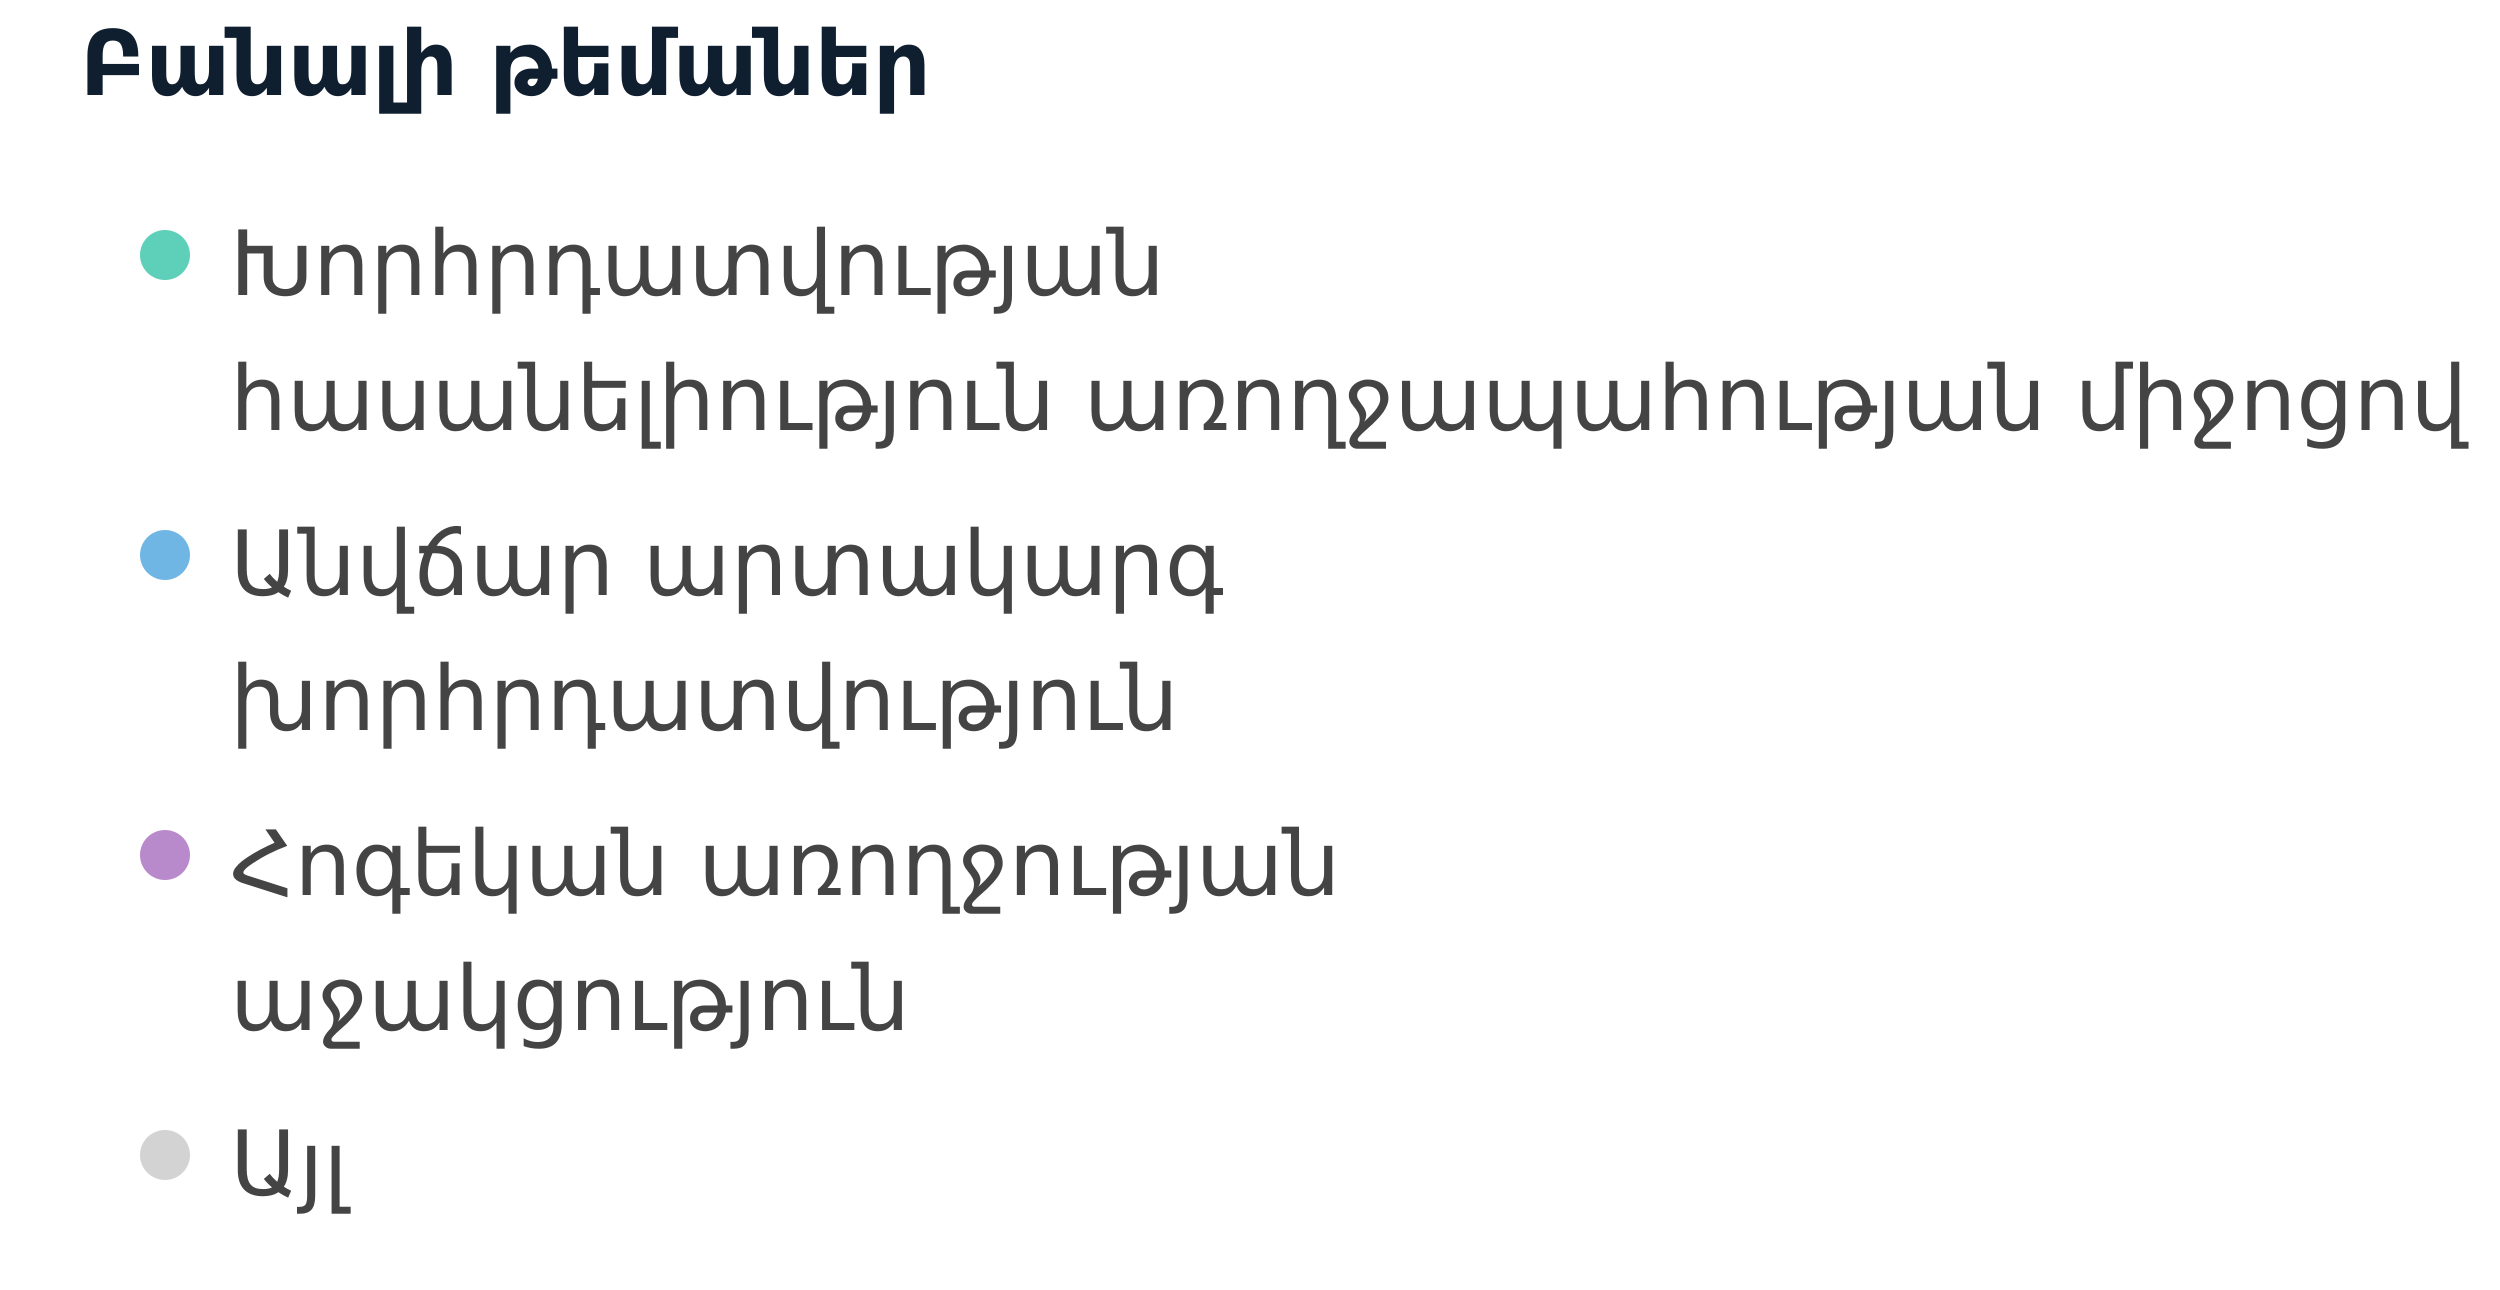
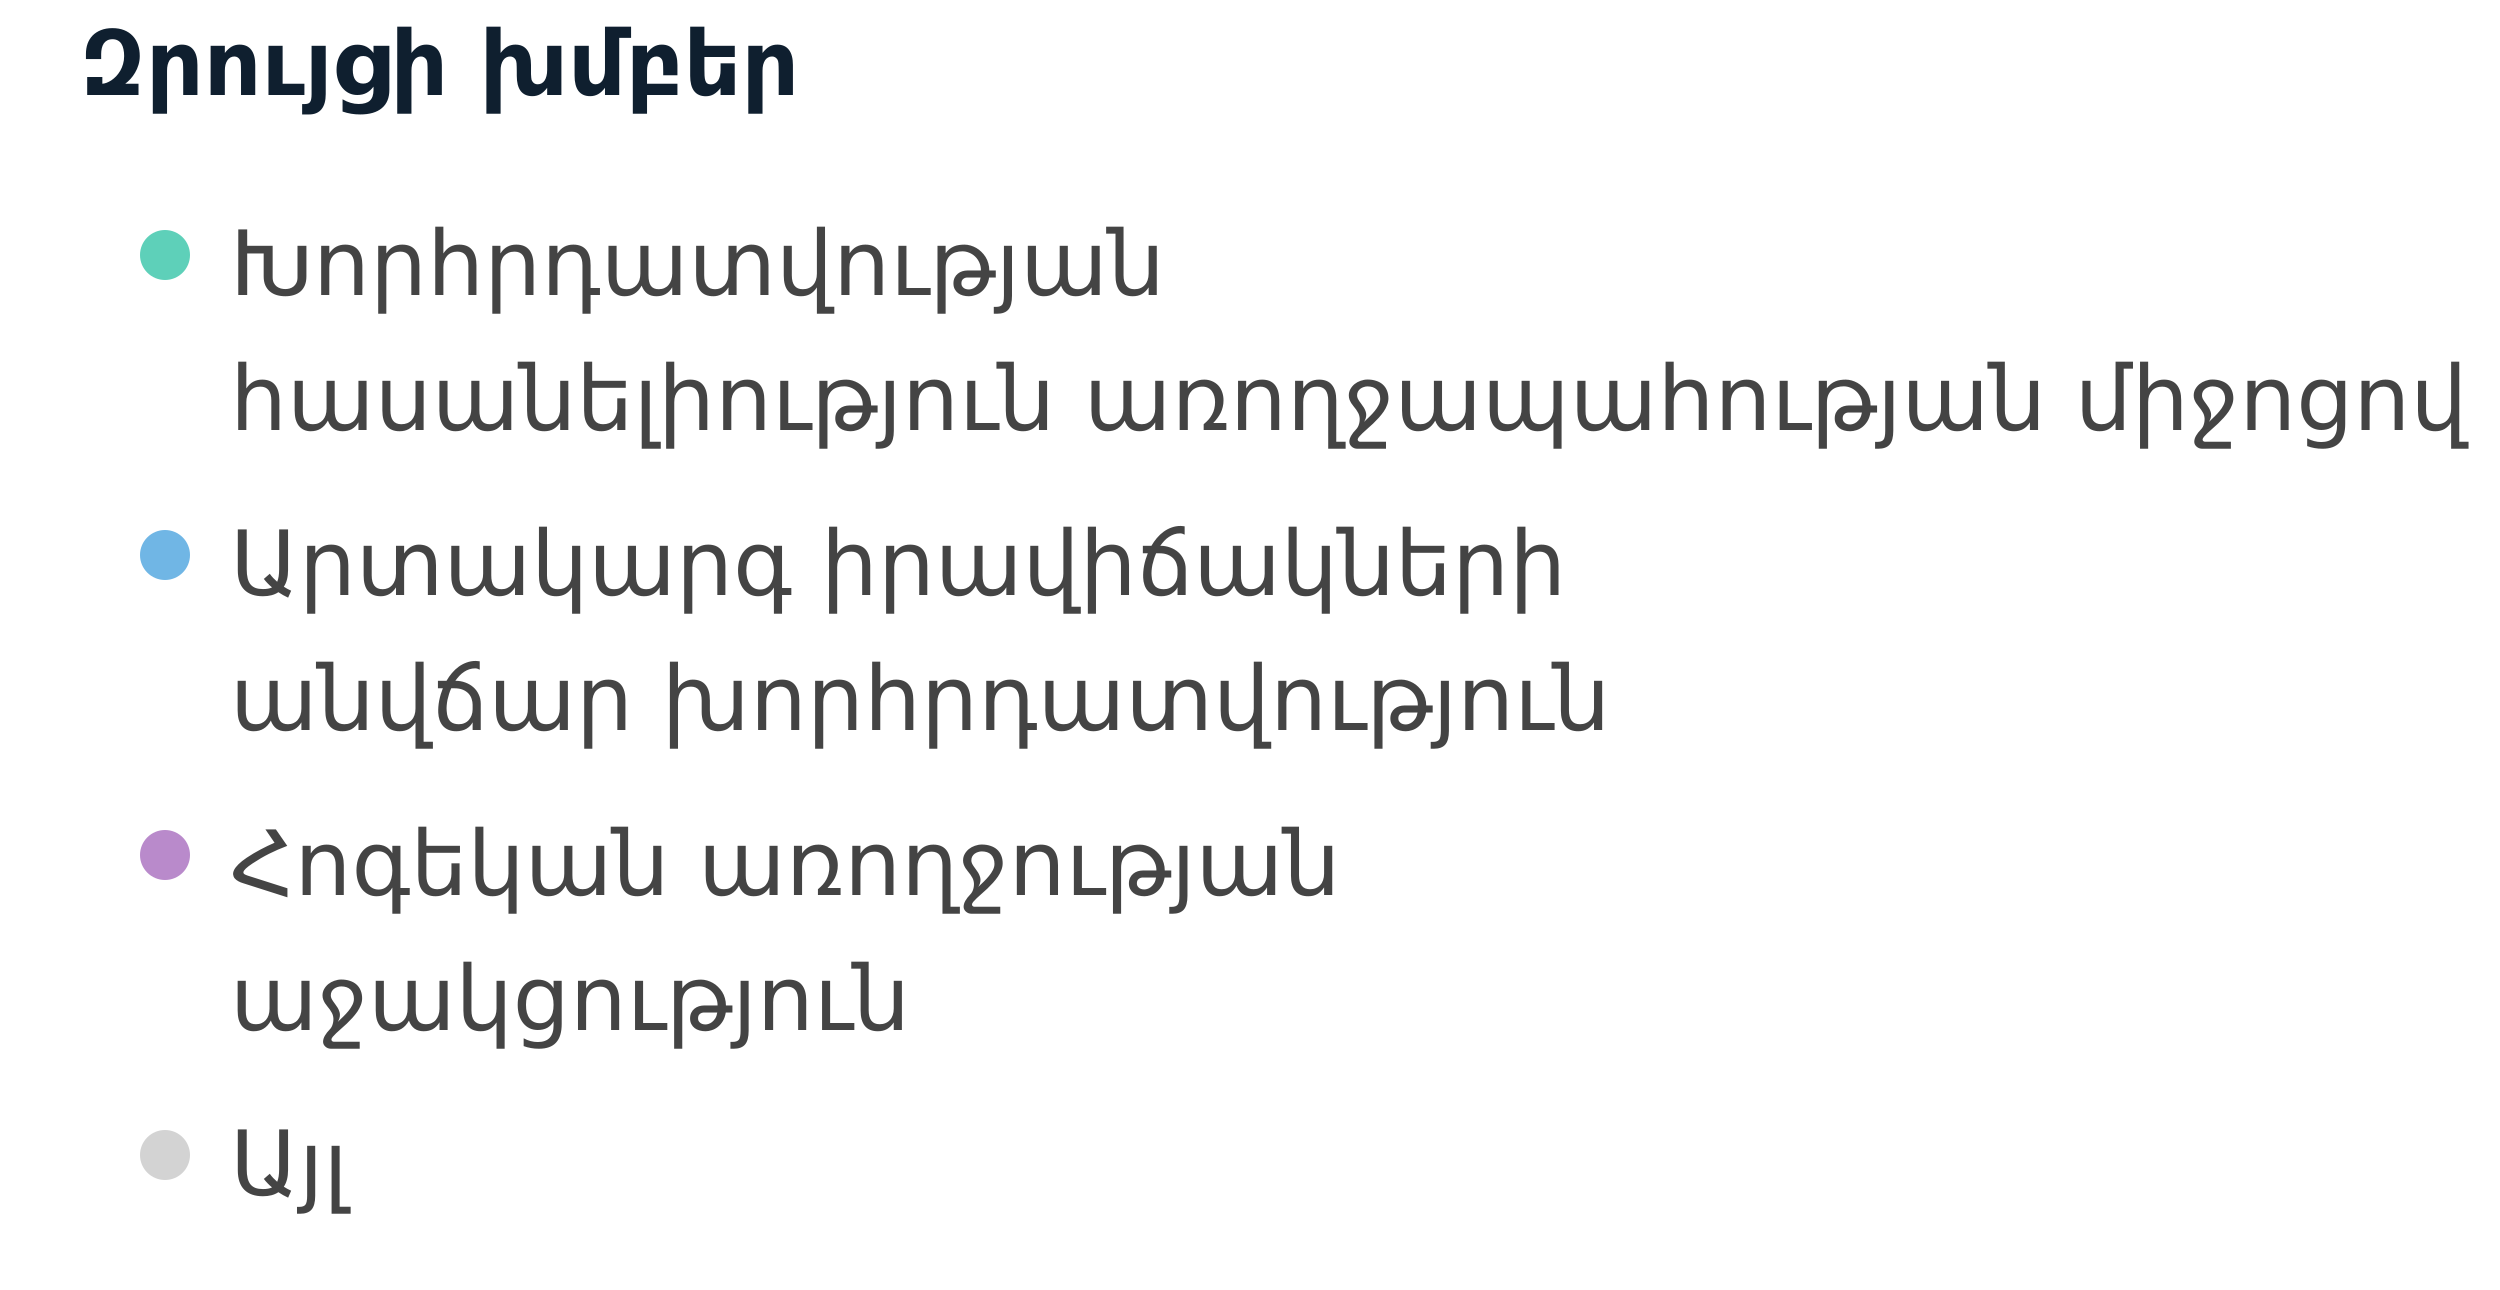
<svg xmlns="http://www.w3.org/2000/svg" width="500" height="258" viewBox="0 0 500 258" preserveAspectRatio="xMidYMid meet">
-   <text x="16" y="19" font-family="Noto Sans Display" font-size="18" font-weight="600" fill="#0F1F2F">Բանալի թեմաներ</text>
+   <text x="16" y="19" font-family="Noto Sans Display" font-size="18" font-weight="600" fill="#0F1F2F">Զրույցի խմբեր</text>
  <circle cx="33" cy="51" r="5" fill="#5ed0b9" fill-opacity="1.0" stroke="none" stroke-width="0.5" />
  <text fill="#444444" x="46" y="59" font-family="Noto Sans Display" font-size="18">Խորհրդատվության </text>
  <text fill="#444444" x="46" y="86" font-family="Noto Sans Display" font-size="18">հասանելիություն առողջապահության միջոցով</text>
  <circle cx="33" cy="111" r="5" fill="#70b6e5" fill-opacity="1.0" stroke="none" stroke-width="0.5" />
-   <text fill="#444444" x="46" y="119" font-family="Noto Sans Display" font-size="18">Անվճար արտակարգ </text>
-   <text fill="#444444" x="46" y="146" font-family="Noto Sans Display" font-size="18">խորհրդատվություն</text>
+   <text fill="#444444" x="46" y="119" font-family="Noto Sans Display" font-size="18">Արտակարգ իրավիճակների </text>
+   <text fill="#444444" x="46" y="146" font-family="Noto Sans Display" font-size="18">անվճար խորհրդատվություն</text>
  <circle cx="33" cy="171" r="5" fill="#b98acb" fill-opacity="1.0" stroke="none" stroke-width="0.5" />
  <text fill="#444444" x="46" y="179" font-family="Noto Sans Display" font-size="18">Հոգեկան առողջության </text>
  <text fill="#444444" x="46" y="206" font-family="Noto Sans Display" font-size="18">աջակցություն</text>
  <circle cx="33" cy="231" r="5" fill="lightgray" fill-opacity="1.0" stroke="none" stroke-width="0.5" />
  <text fill="#444444" x="46" y="239" font-family="Noto Sans Display" font-size="18">Այլ</text>
</svg>
